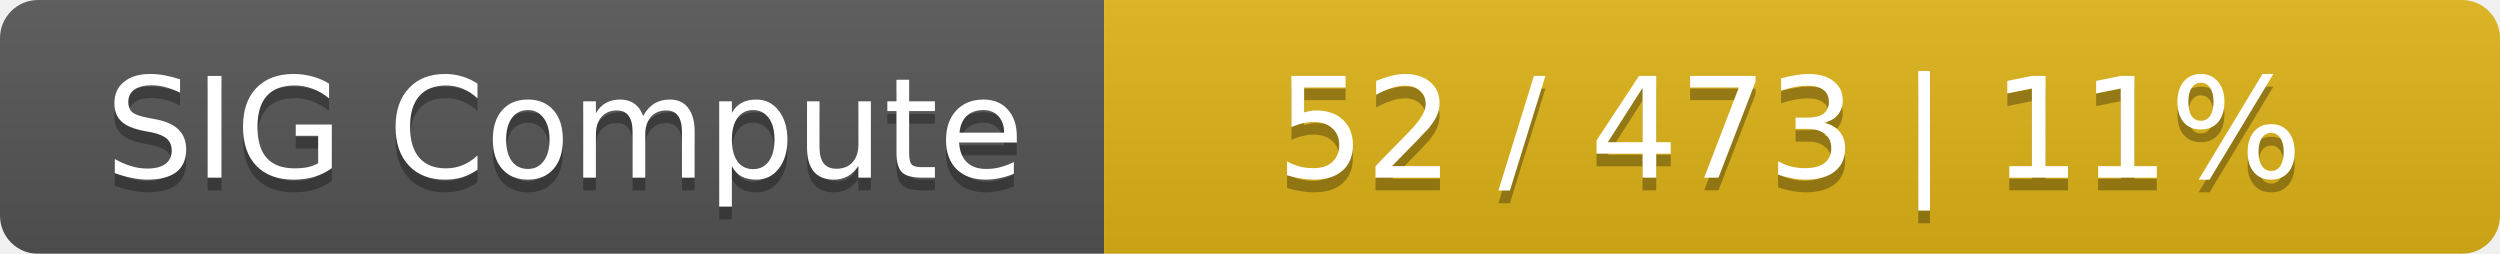
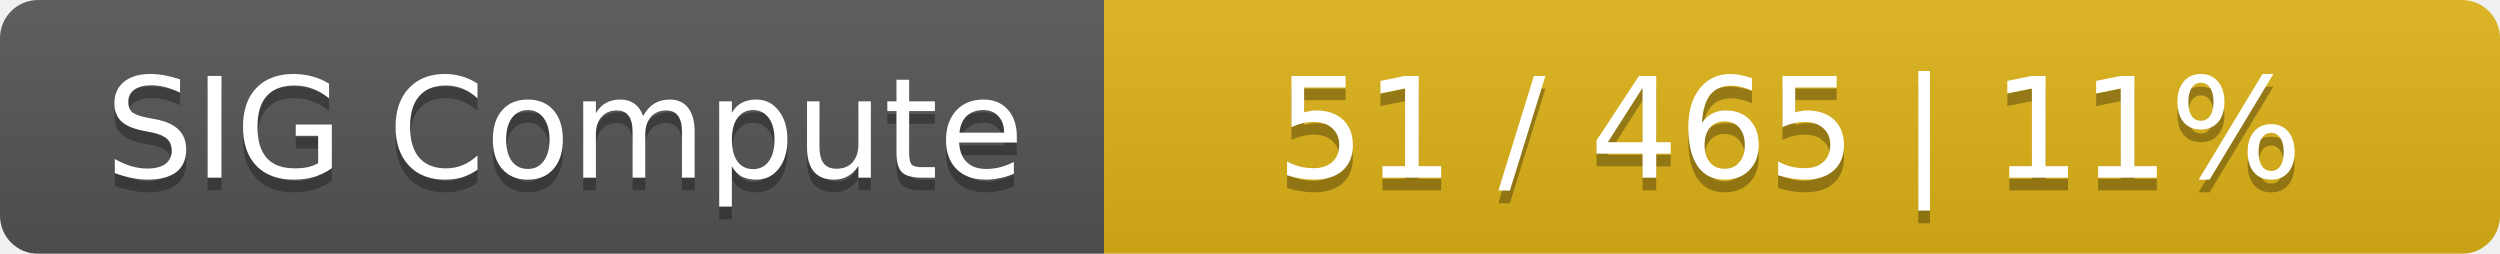
<svg xmlns="http://www.w3.org/2000/svg" width="197" height="20">
  <linearGradient id="smooth" x2="0" y2="100%">
    <stop offset="0" stop-color="#bbb" stop-opacity=".1" />
    <stop offset="1" stop-opacity=".1" />
  </linearGradient>
  <mask id="round">
    <rect width="197" height="20" rx="3" fill="#fff" />
  </mask>
  <g mask="url(#round)">
    <rect width="87" height="20" fill="#555" />
    <rect x="87" width="110" height="20" fill="#dfb317" />
    <rect width="197" height="20" fill="url(#smooth)" />
  </g>
  <g fill="#fff" text-anchor="middle" font-family="DejaVu Sans,Verdana,Geneva,sans-serif" font-size="11">
    <text x="44.5" y="15" fill="#010101" fill-opacity=".3">SIG Compute</text>
    <text x="44.5" y="14">SIG Compute</text>
-     <text x="141" y="15" fill="#010101" fill-opacity=".3">52 / 473    |    11%</text>
-     <text x="141" y="14">52 / 473    |    11%</text>
+     <text x="141" y="15" fill="#010101" fill-opacity=".3">51 / 465    |    11%</text>
+     <text x="141" y="14">51 / 465    |    11%</text>
  </g>
</svg>
